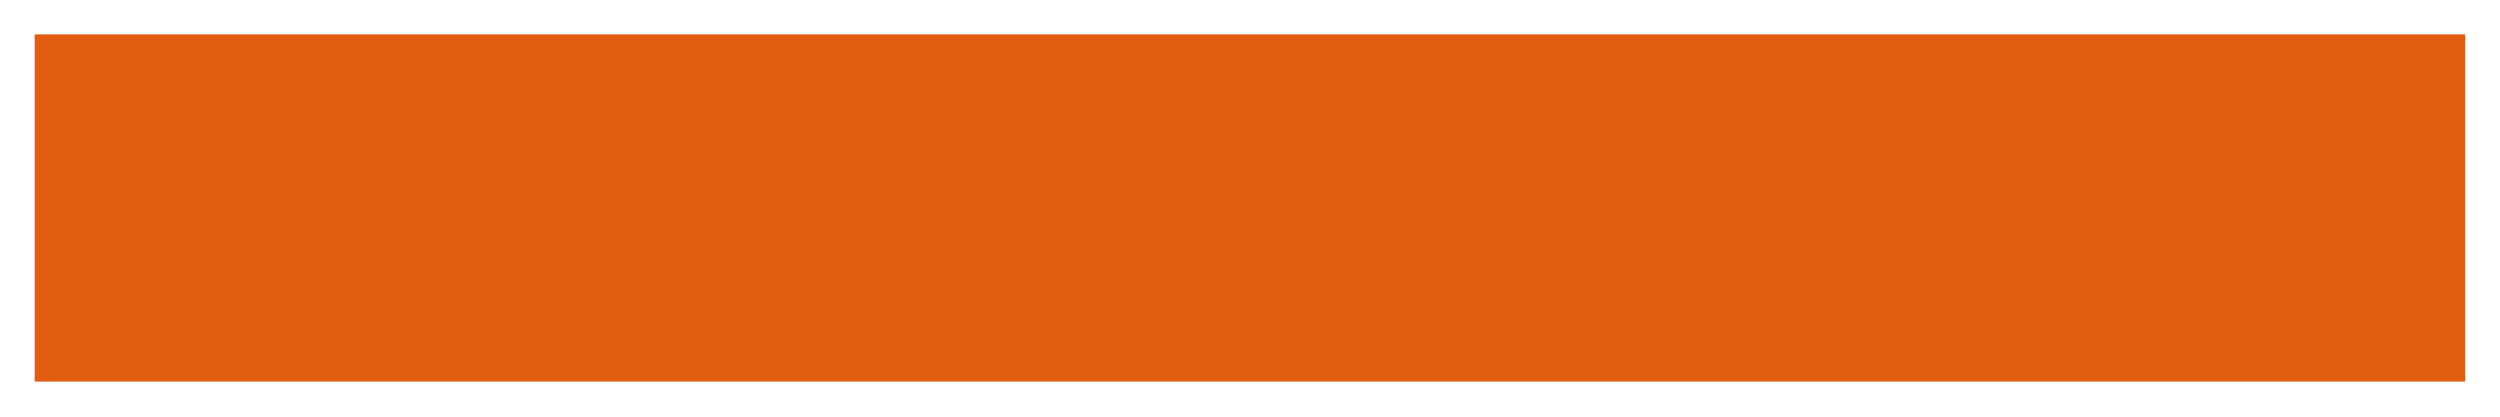
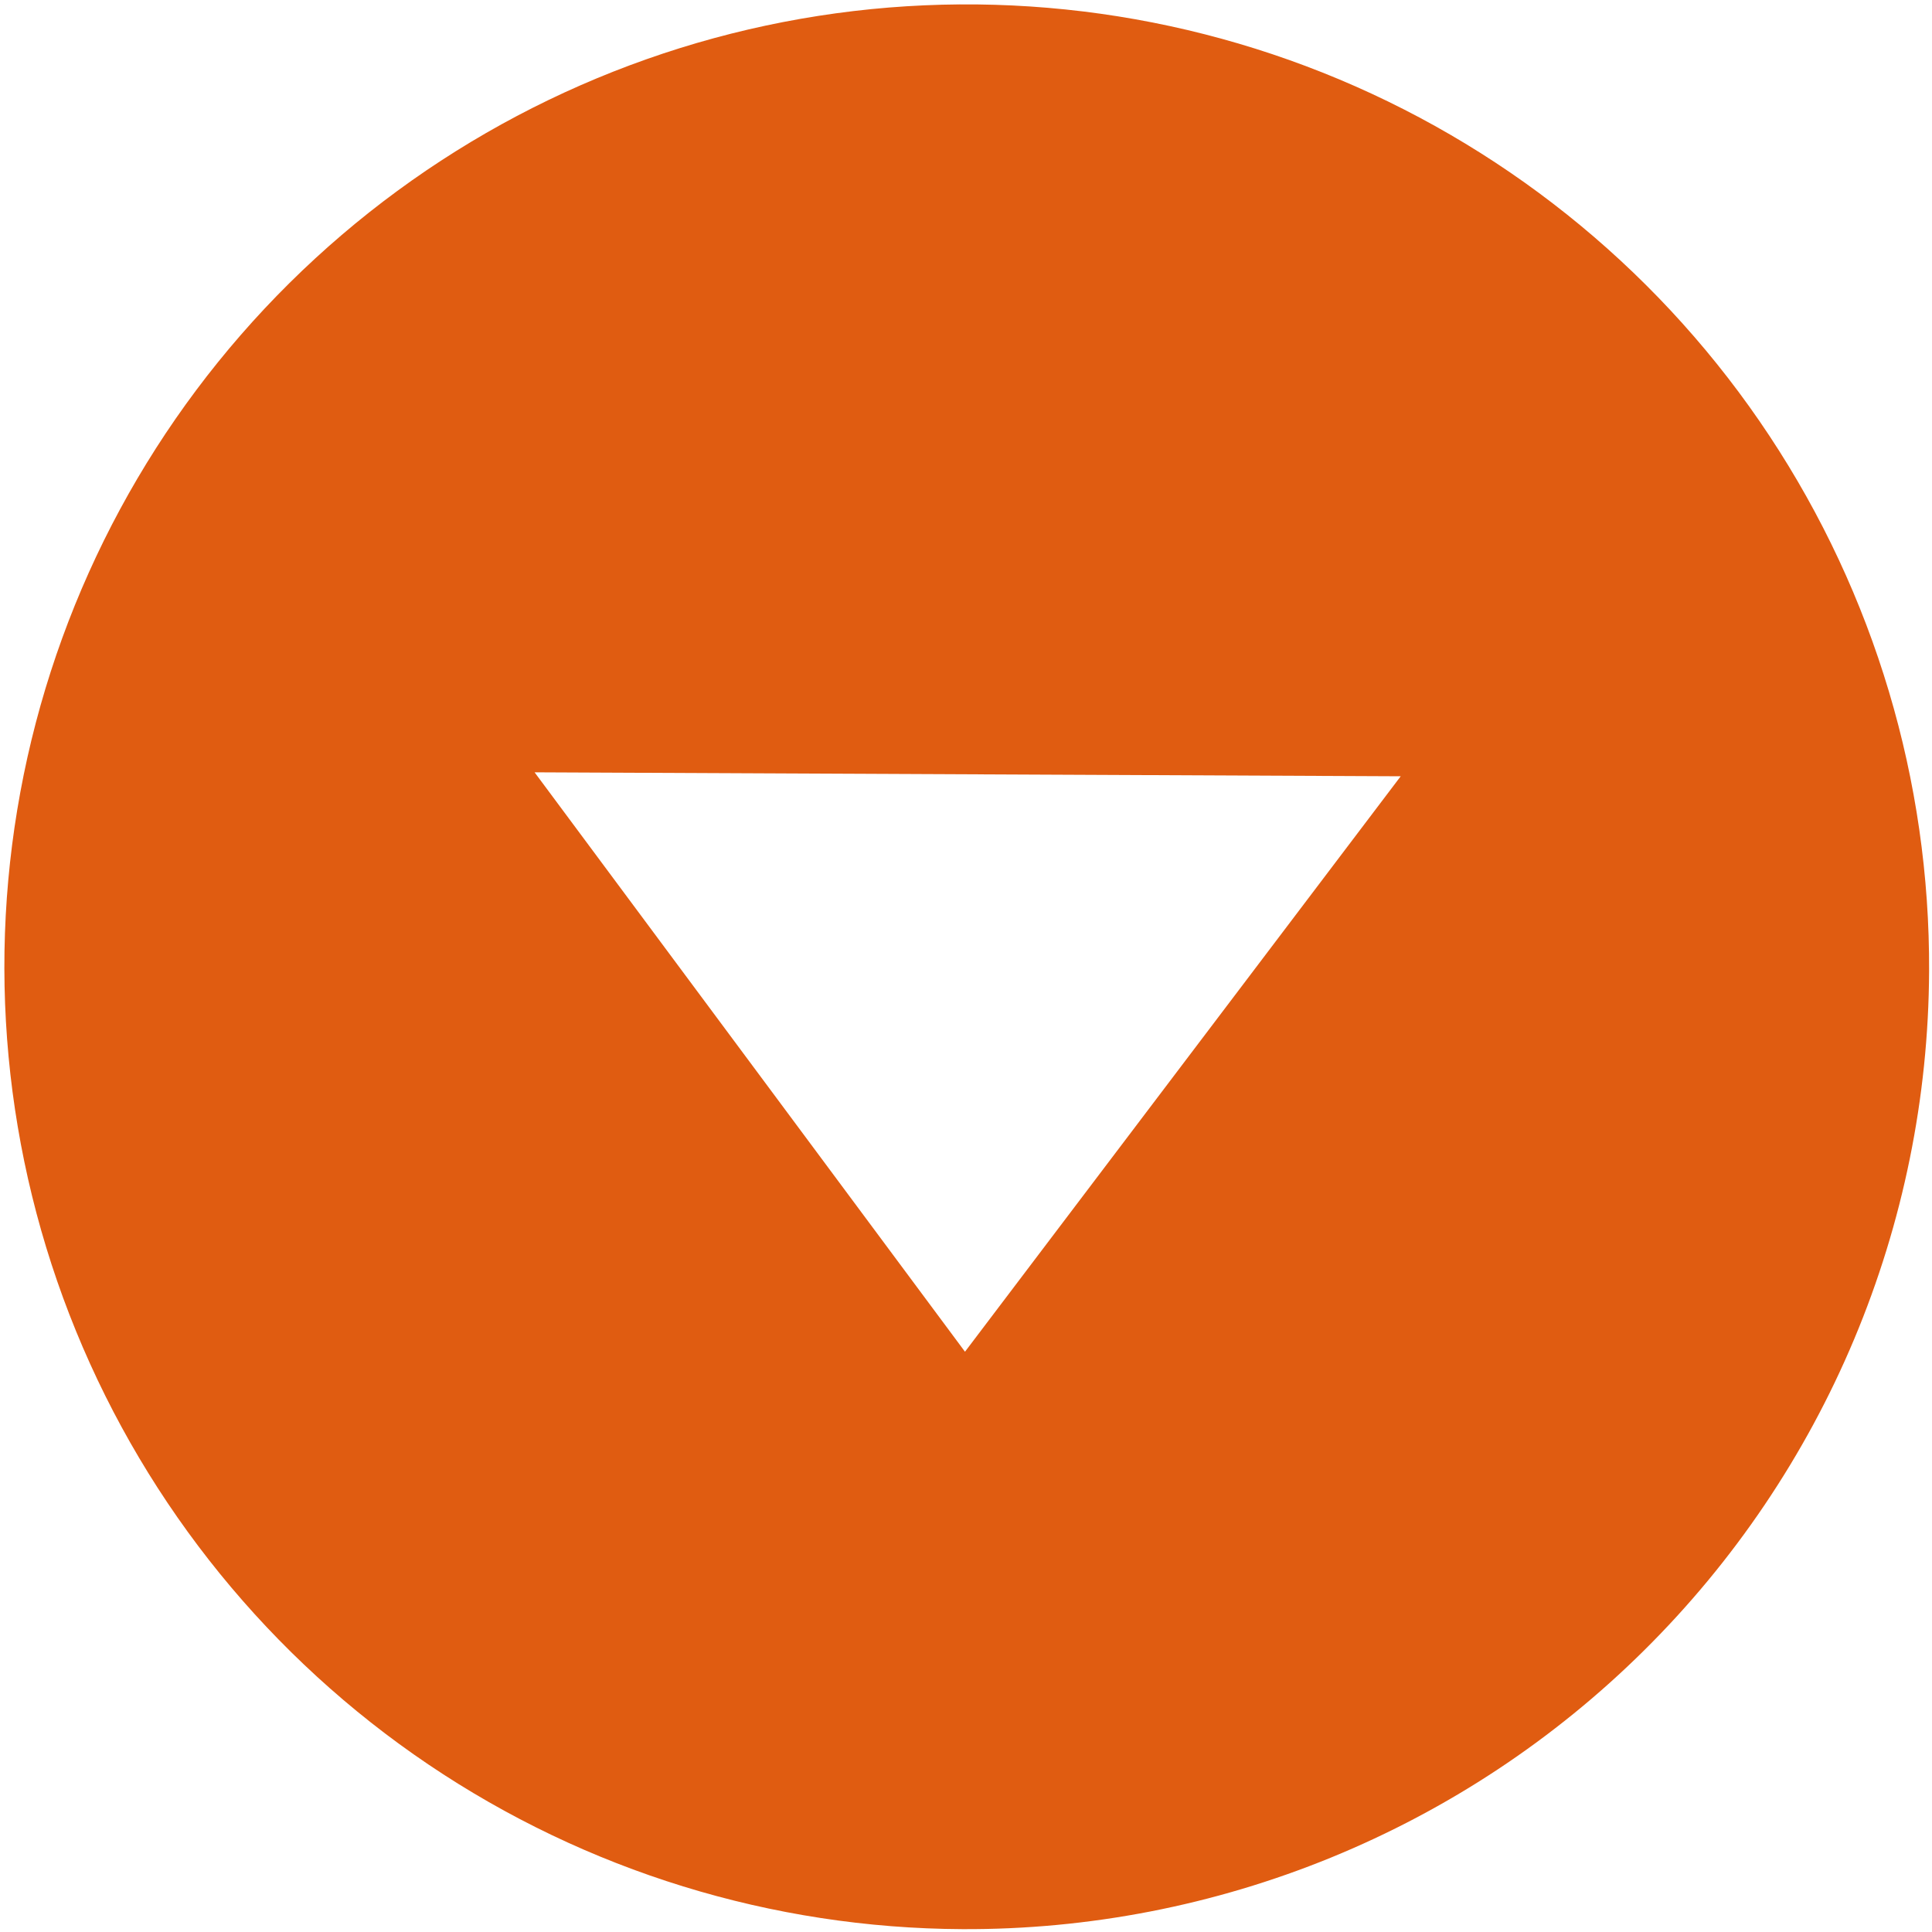
- <svg xmlns="http://www.w3.org/2000/svg" width="24" height="4" viewBox="0 0 24 4" fill="none">
-   <path d="M23.667 3.663H0.333V0.33H23.667V3.663Z" fill="#E05C11" />
+ <svg xmlns="http://www.w3.org/2000/svg" width="40" height="40" viewBox="0 0 40 40" fill="none">
+   <path d="M39.94 20.107C39.958 16.166 38.807 12.308 36.633 9.022C34.459 5.735 31.358 3.167 27.724 1.642C24.09 0.118 20.086 -0.295 16.217 0.456C12.349 1.207 8.79 3.089 5.991 5.862C3.191 8.636 1.278 12.178 0.491 16.04C-0.295 19.901 0.081 23.909 1.573 27.557C3.064 31.204 5.604 34.328 8.87 36.532C12.137 38.736 15.984 39.923 19.925 39.941C22.541 39.953 25.135 39.449 27.557 38.459C29.979 37.468 32.182 36.011 34.04 34.169C35.899 32.327 37.377 30.137 38.389 27.725C39.401 25.312 39.928 22.723 39.94 20.107ZM11.068 15.99L29 16.072L19.979 27.986L11.068 15.99Z" fill="#E05C11" />
</svg>
